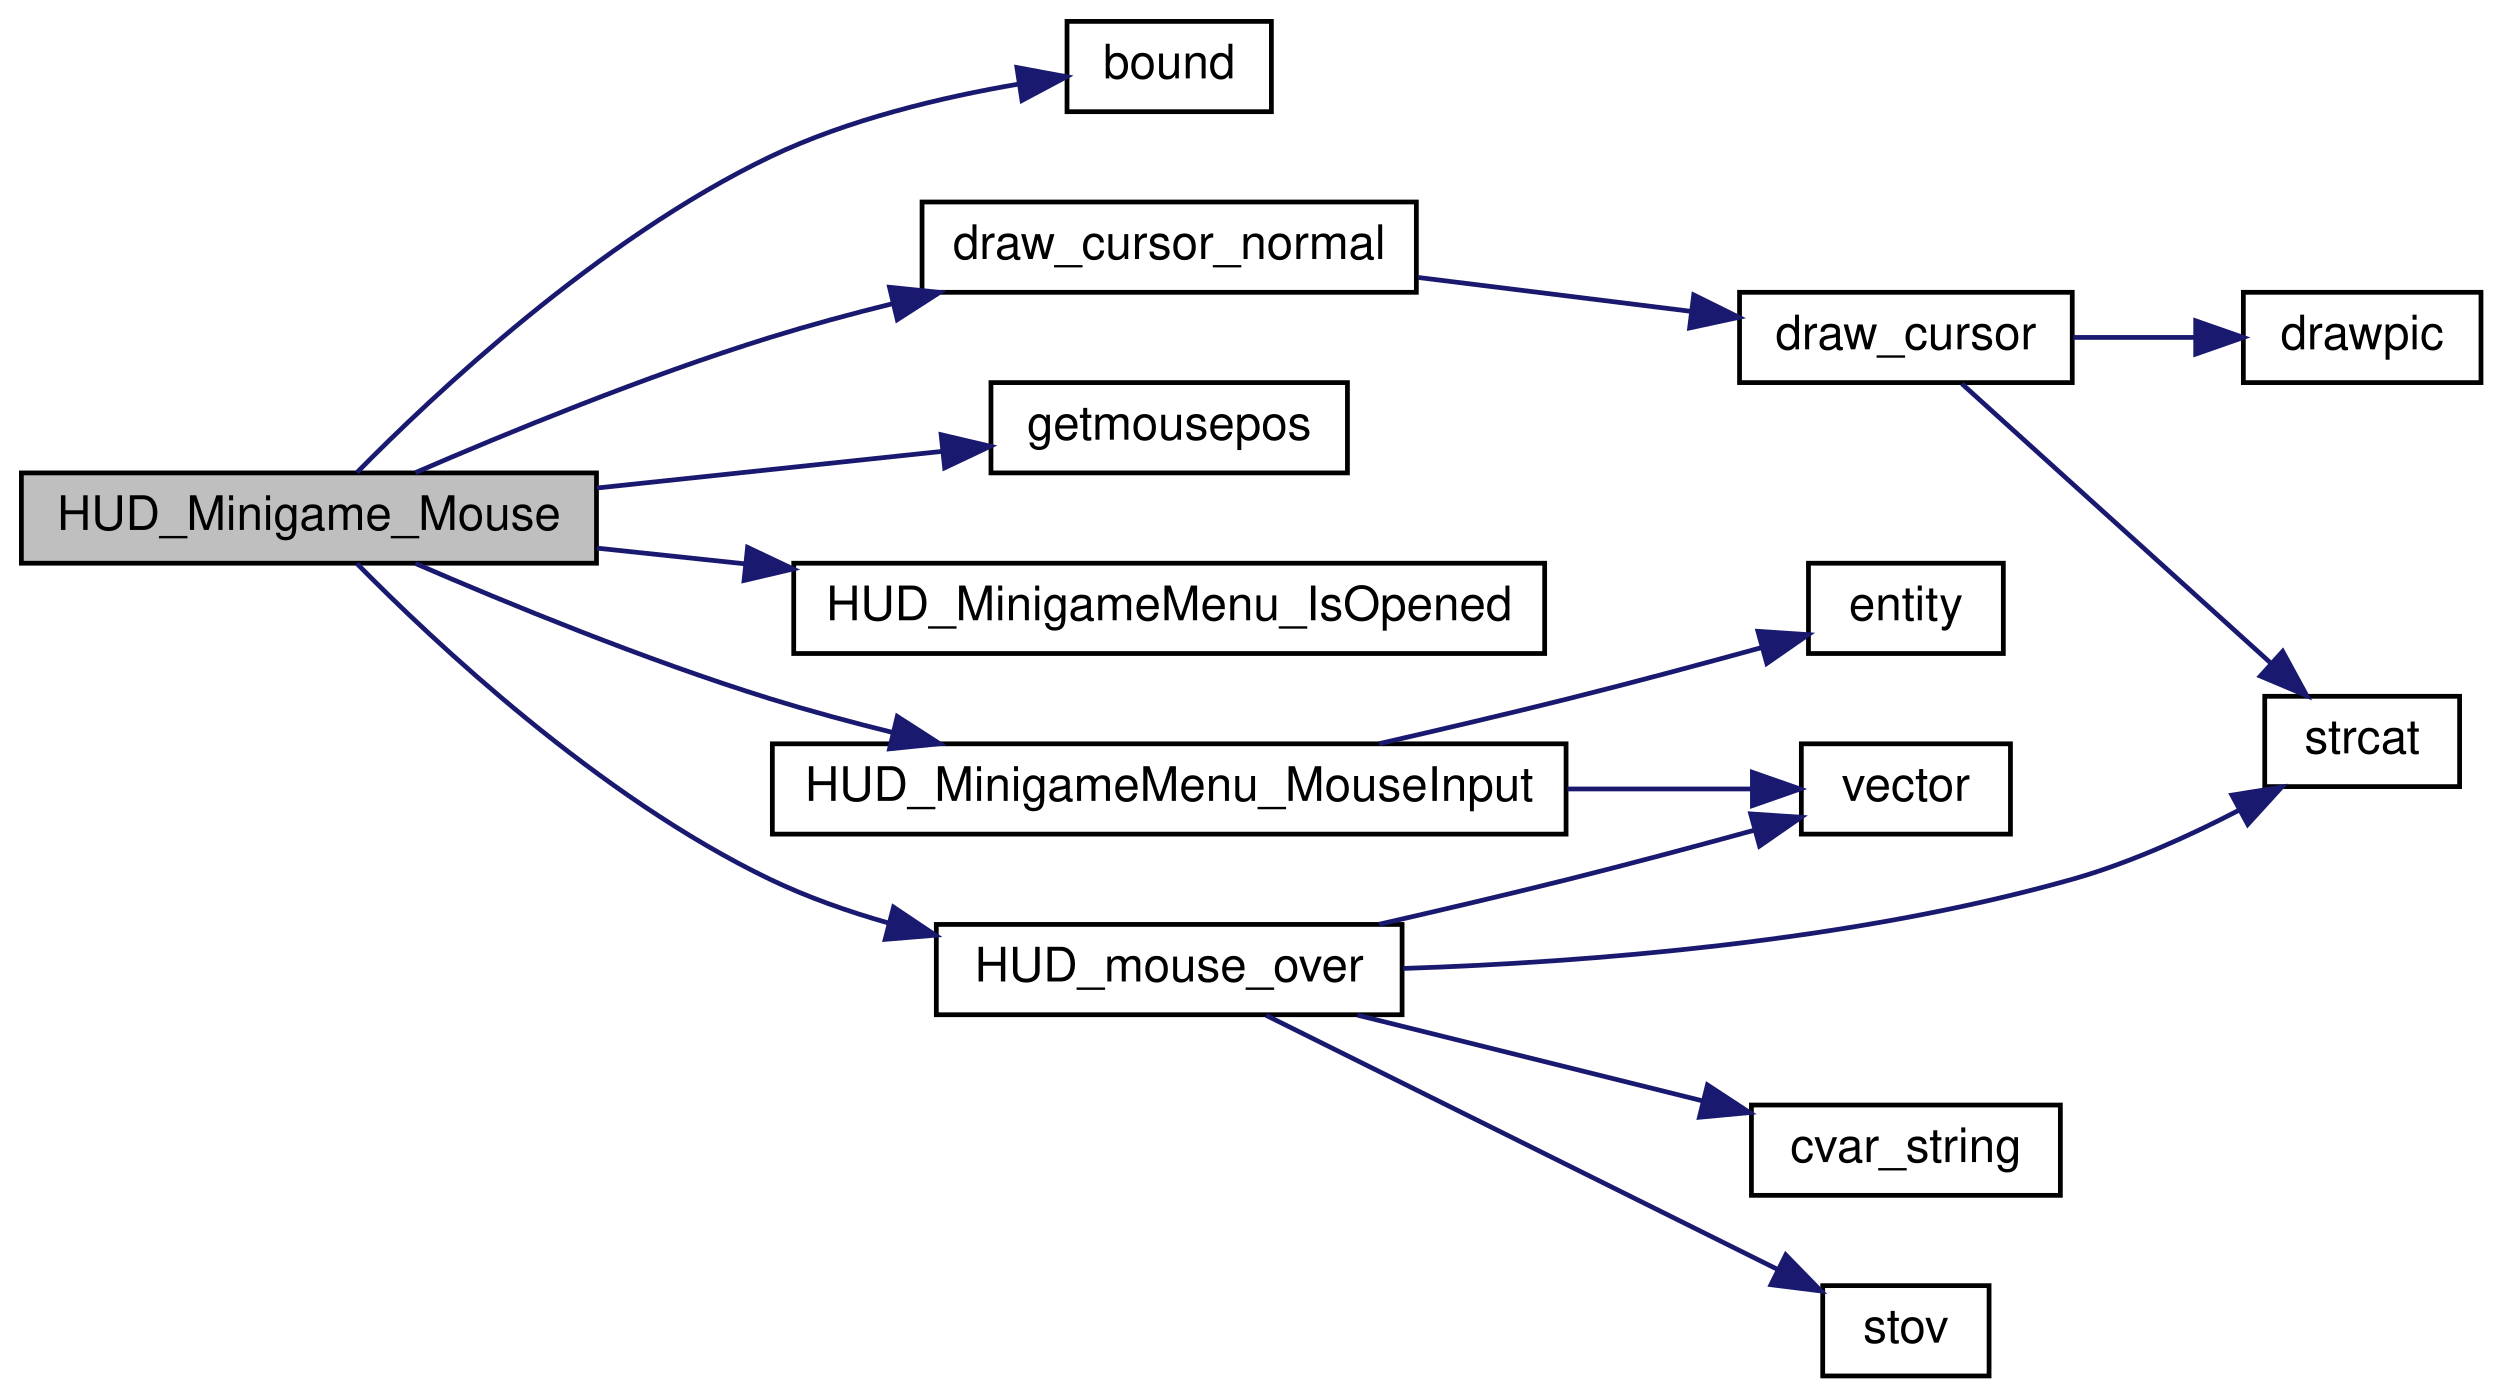
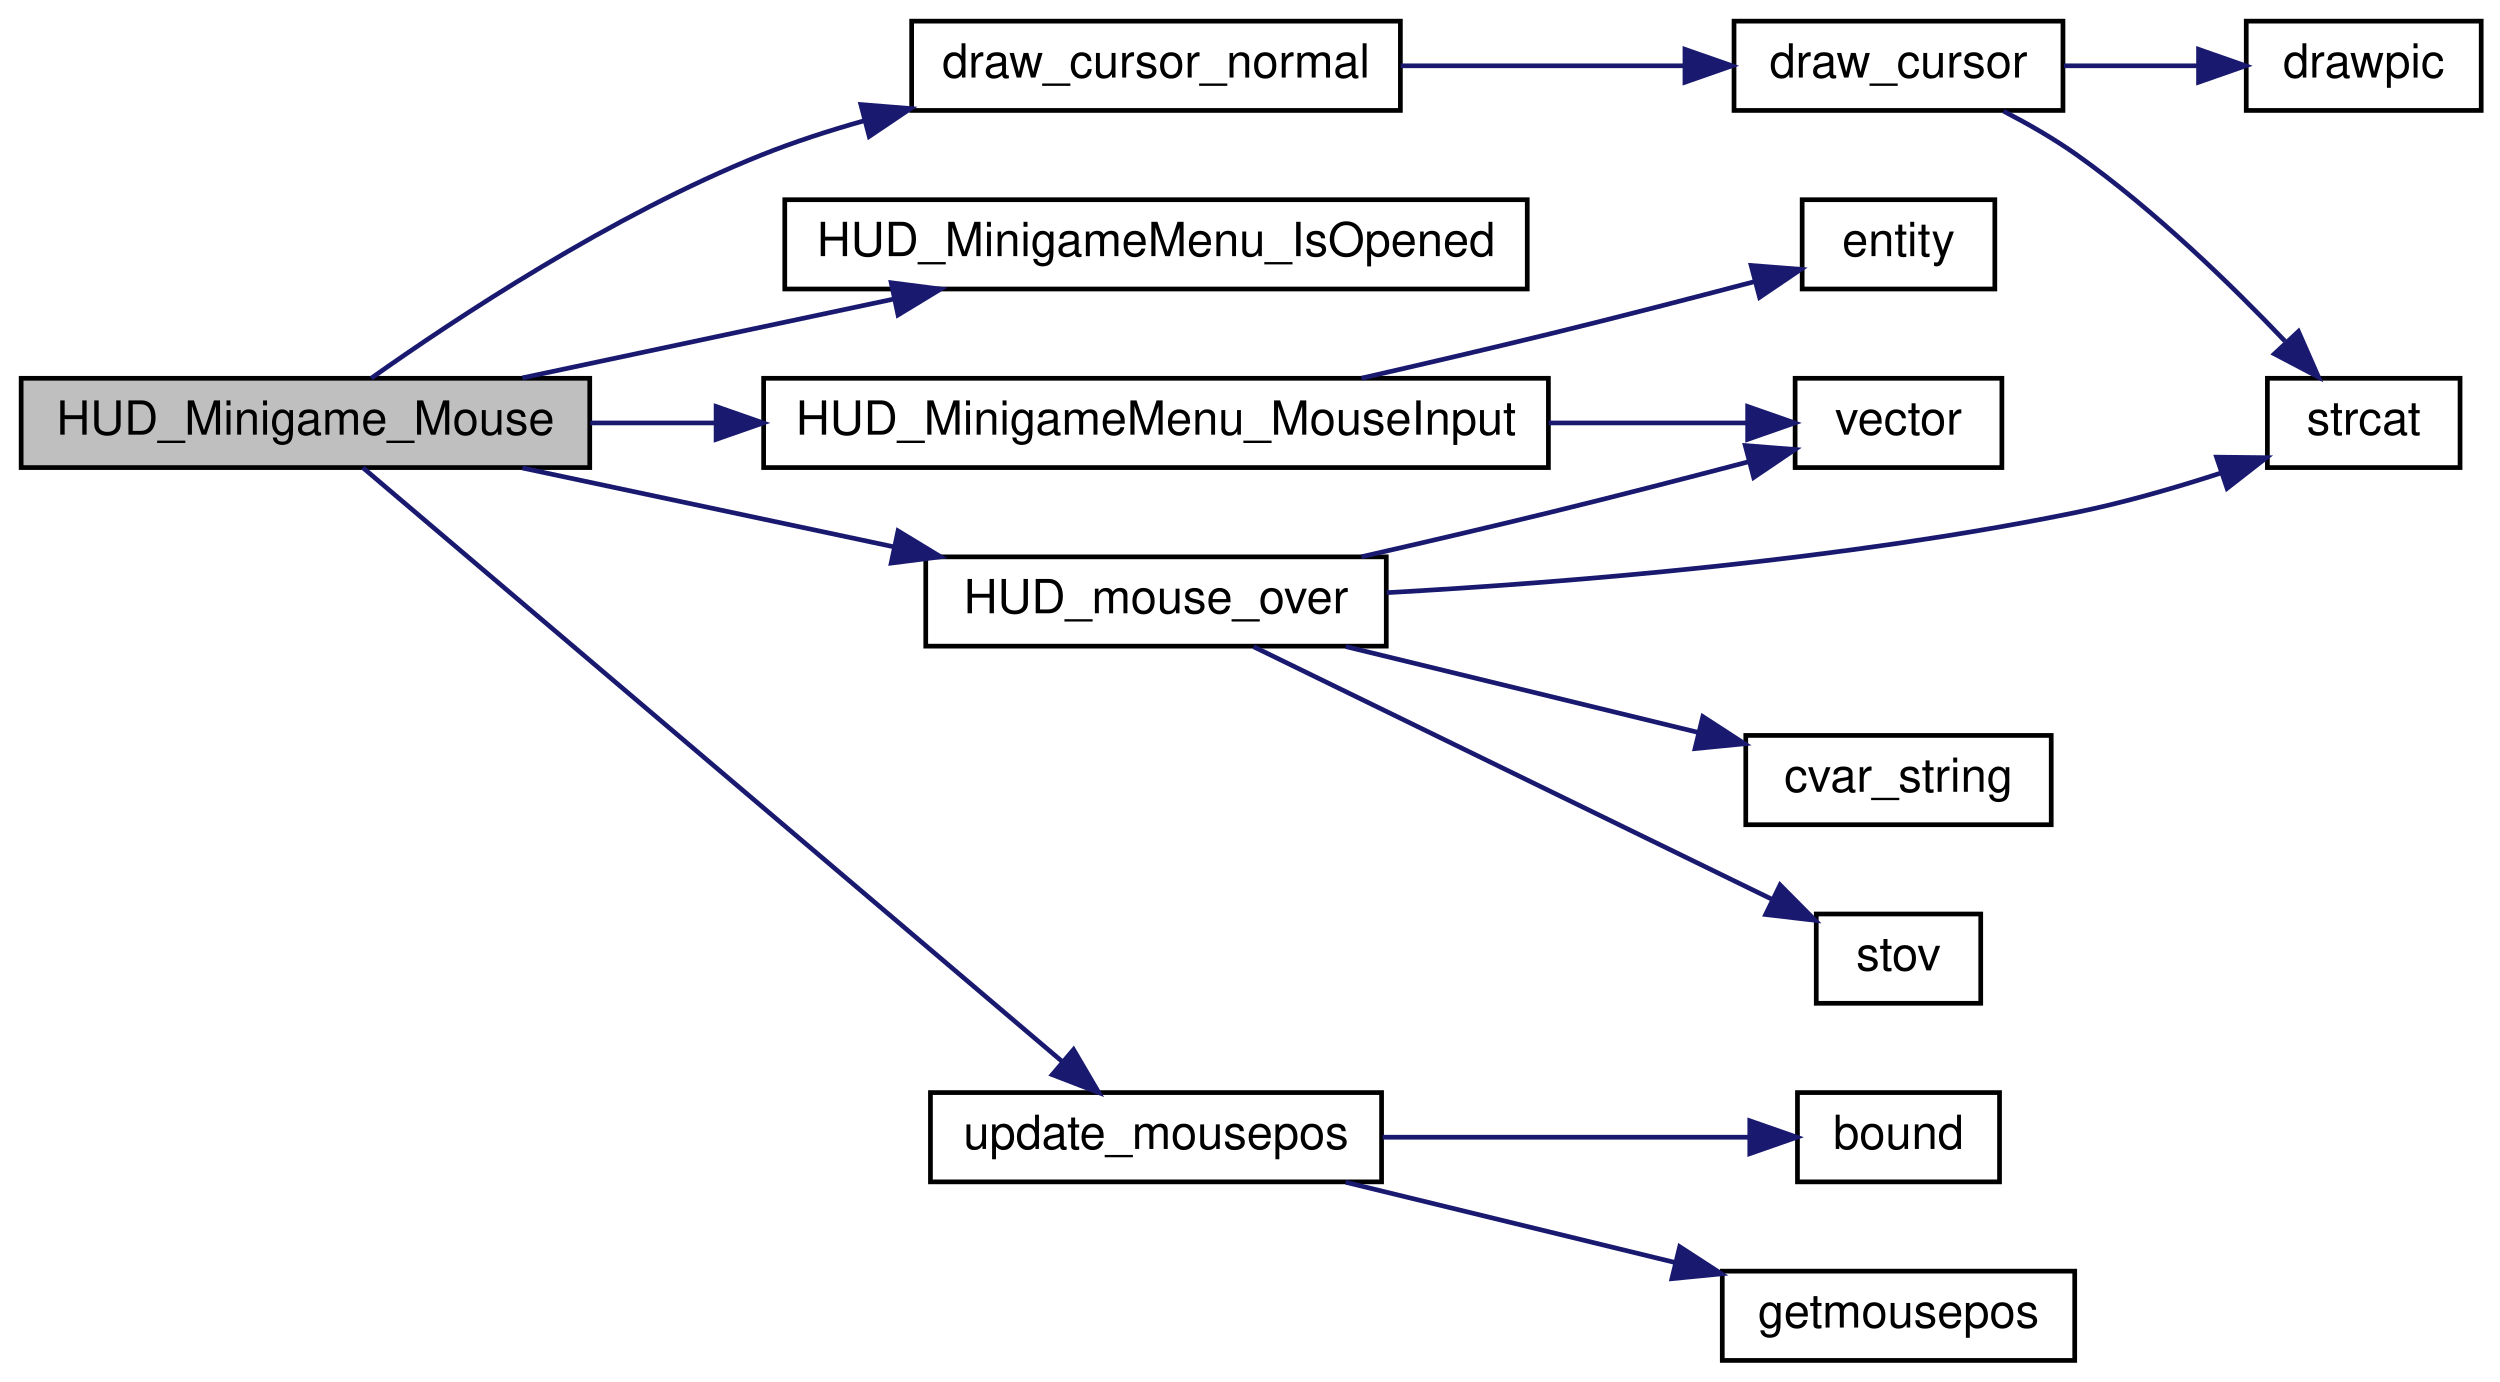
- <svg xmlns="http://www.w3.org/2000/svg" xmlns:xlink="http://www.w3.org/1999/xlink" width="526pt" height="294pt" viewBox="0.00 0.00 526.00 294.00">
+ <svg xmlns="http://www.w3.org/2000/svg" xmlns:xlink="http://www.w3.org/1999/xlink" width="532pt" height="294pt" viewBox="0.00 0.00 532.00 294.00">
  <g id="graph0" class="graph" transform="scale(1 1) rotate(0) translate(4 290)">
    <g id="node1" class="node">
-       <polygon fill="#bfbfbf" stroke="black" points="0.5,-171.5 0.5,-190.5 121.5,-190.5 121.5,-171.5 0.5,-171.5" />
-       <text text-anchor="middle" x="61" y="-178.5" font-family="Helvetica,sans-Serif" font-size="10.00">HUD_Minigame_Mouse</text>
+       <polygon fill="#bfbfbf" stroke="black" points="0.5,-190.5 0.5,-209.5 121.5,-209.5 121.5,-190.5 0.5,-190.5" />
+       <text text-anchor="middle" x="61" y="-197.5" font-family="Helvetica,sans-Serif" font-size="10.00">HUD_Minigame_Mouse</text>
    </g>
    <g id="node2" class="node">
      <g id="a_node2">
-         <a xlink:href="../../d8/de2/menudefs_8qc.html#a3846d117b360dccec575f96988cf3bb7" target="_top" xlink:title="bound">
-           <polygon fill="none" stroke="black" points="220.5,-266.5 220.5,-285.5 263.5,-285.5 263.5,-266.5 220.5,-266.5" />
-           <text text-anchor="middle" x="242" y="-273.5" font-family="Helvetica,sans-Serif" font-size="10.00">bound</text>
+         <a xlink:href="../../df/d30/client_2main_8qc.html#a17432988ef7a28b058fec9318b29fea3" target="_top" xlink:title="draw_cursor_normal">
+           <polygon fill="none" stroke="black" points="190,-266.5 190,-285.5 294,-285.5 294,-266.5 190,-266.5" />
+           <text text-anchor="middle" x="242" y="-273.5" font-family="Helvetica,sans-Serif" font-size="10.00">draw_cursor_normal</text>
        </a>
      </g>
    </g>
    <g id="edge1" class="edge">
-       <path fill="none" stroke="midnightblue" d="M71.095,-190.579C87.085,-206.829 121.969,-239.713 158,-257 174.4,-264.868 194.209,-269.562 210.362,-272.315" />
-       <polygon fill="midnightblue" stroke="midnightblue" points="209.96,-275.795 220.377,-273.858 211.026,-268.876 209.96,-275.795" />
+       <path fill="none" stroke="midnightblue" d="M74.986,-209.509C92.828,-222.142 126.325,-244.333 158,-257 164.967,-259.786 172.434,-262.214 179.929,-264.317" />
+       <polygon fill="midnightblue" stroke="midnightblue" points="179.197,-267.743 189.758,-266.896 180.974,-260.973 179.197,-267.743" />
+     </g>
+     <g id="node6" class="node">
+       <g id="a_node6">
+         <a xlink:href="../../d5/d4a/cl__minigames__hud_8qc.html#ab1c5f554f29bac879163c40cc284d949" target="_top" xlink:title="HUD_MinigameMenu_IsOpened">
+           <polygon fill="none" stroke="black" points="163,-228.5 163,-247.5 321,-247.5 321,-228.5 163,-228.5" />
+           <text text-anchor="middle" x="242" y="-235.5" font-family="Helvetica,sans-Serif" font-size="10.00">HUD_MinigameMenu_IsOpened</text>
+         </a>
+       </g>
+     </g>
+     <g id="edge5" class="edge">
+       <path fill="none" stroke="midnightblue" d="M107.169,-209.589C131.216,-214.694 160.974,-221.011 186.319,-226.392" />
+       <polygon fill="midnightblue" stroke="midnightblue" points="185.647,-229.827 196.156,-228.48 187.1,-222.98 185.647,-229.827" />
+     </g>
+     <g id="node7" class="node">
+       <g id="a_node7">
+         <a xlink:href="../../d5/d4a/cl__minigames__hud_8qc.html#a095bbde3ad57290772ebabf516e9881b" target="_top" xlink:title="HUD_MinigameMenu_MouseInput">
+           <polygon fill="none" stroke="black" points="158.5,-190.5 158.5,-209.5 325.5,-209.5 325.5,-190.5 158.5,-190.5" />
+           <text text-anchor="middle" x="242" y="-197.5" font-family="Helvetica,sans-Serif" font-size="10.00">HUD_MinigameMenu_MouseInput</text>
+         </a>
+       </g>
+     </g>
+     <g id="edge6" class="edge">
+       <path fill="none" stroke="midnightblue" d="M121.604,-200C130.176,-200 139.161,-200 148.191,-200" />
+       <polygon fill="midnightblue" stroke="midnightblue" points="148.385,-203.5 158.385,-200 148.385,-196.5 148.385,-203.5" />
+     </g>
+     <g id="node10" class="node">
+       <g id="a_node10">
+         <a xlink:href="../../d5/d4a/cl__minigames__hud_8qc.html#a77f600677e1042ade16838e50cb31fde" target="_top" xlink:title="HUD_mouse_over">
+           <polygon fill="none" stroke="black" points="193,-152.5 193,-171.5 291,-171.5 291,-152.5 193,-152.5" />
+           <text text-anchor="middle" x="242" y="-159.5" font-family="Helvetica,sans-Serif" font-size="10.00">HUD_mouse_over</text>
+         </a>
+       </g>
+     </g>
+     <g id="edge9" class="edge">
+       <path fill="none" stroke="midnightblue" d="M107.169,-190.411C131.216,-185.306 160.974,-178.989 186.319,-173.608" />
+       <polygon fill="midnightblue" stroke="midnightblue" points="187.1,-177.02 196.156,-171.52 185.647,-170.173 187.1,-177.02" />
+     </g>
+     <g id="node13" class="node">
+       <g id="a_node13">
+         <a xlink:href="../../dc/d98/client_2miscfunctions_8qc.html#a08d24097586a6fc4539ce644d1c66e54" target="_top" xlink:title="update_mousepos">
+           <polygon fill="none" stroke="black" points="194,-38.5 194,-57.5 290,-57.5 290,-38.5 194,-38.5" />
+           <text text-anchor="middle" x="242" y="-45.5" font-family="Helvetica,sans-Serif" font-size="10.00">update_mousepos</text>
+         </a>
+       </g>
+     </g>
+     <g id="edge14" class="edge">
+       <path fill="none" stroke="midnightblue" d="M73.197,-190.492C103.083,-165.114 184.981,-95.569 222.177,-63.984" />
+       <polygon fill="midnightblue" stroke="midnightblue" points="224.45,-66.645 229.807,-57.505 219.919,-61.31 224.45,-66.645" />
    </g>
    <g id="node3" class="node">
      <g id="a_node3">
-         <a xlink:href="../../df/d30/client_2main_8qc.html#a17432988ef7a28b058fec9318b29fea3" target="_top" xlink:title="draw_cursor_normal">
-           <polygon fill="none" stroke="black" points="190,-228.5 190,-247.5 294,-247.5 294,-228.5 190,-228.5" />
-           <text text-anchor="middle" x="242" y="-235.5" font-family="Helvetica,sans-Serif" font-size="10.00">draw_cursor_normal</text>
+         <a xlink:href="../../df/d30/client_2main_8qc.html#a65d6b464164464ee7f99ceb0e0c16813" target="_top" xlink:title="draw_cursor">
+           <polygon fill="none" stroke="black" points="365,-266.5 365,-285.5 435,-285.5 435,-266.5 365,-266.5" />
+           <text text-anchor="middle" x="400" y="-273.5" font-family="Helvetica,sans-Serif" font-size="10.00">draw_cursor</text>
        </a>
      </g>
    </g>
    <g id="edge2" class="edge">
-       <path fill="none" stroke="midnightblue" d="M83.396,-190.556C102.633,-198.884 131.808,-210.87 158,-219 166.309,-221.579 175.184,-223.976 183.925,-226.139" />
-       <polygon fill="midnightblue" stroke="midnightblue" points="183.161,-229.555 193.701,-228.479 184.791,-222.748 183.161,-229.555" />
+       <path fill="none" stroke="midnightblue" d="M294.08,-276C313.574,-276 335.624,-276 354.462,-276" />
+       <polygon fill="midnightblue" stroke="midnightblue" points="354.56,-279.5 364.56,-276 354.56,-272.5 354.56,-279.5" />
    </g>
-     <g id="node7" class="node">
-       <g id="a_node7">
-         <a xlink:href="../../d8/de2/menudefs_8qc.html#addba2eab8e095dbf65080939e1da5747" target="_top" xlink:title="getmousepos">
-           <polygon fill="none" stroke="black" points="204.5,-190.5 204.5,-209.5 279.5,-209.5 279.5,-190.5 204.5,-190.5" />
-           <text text-anchor="middle" x="242" y="-197.5" font-family="Helvetica,sans-Serif" font-size="10.00">getmousepos</text>
+     <g id="node4" class="node">
+       <g id="a_node4">
+         <a xlink:href="../../d8/de2/menudefs_8qc.html#aa466300ee80f2134cac8e75a7364ca31" target="_top" xlink:title="drawpic">
+           <polygon fill="none" stroke="black" points="474,-266.5 474,-285.5 524,-285.5 524,-266.5 474,-266.5" />
+           <text text-anchor="middle" x="499" y="-273.5" font-family="Helvetica,sans-Serif" font-size="10.00">drawpic</text>
        </a>
      </g>
    </g>
-     <g id="edge6" class="edge">
-       <path fill="none" stroke="midnightblue" d="M121.604,-187.327C145.222,-189.834 171.977,-192.674 194.165,-195.029" />
-       <polygon fill="midnightblue" stroke="midnightblue" points="194.019,-198.533 204.333,-196.108 194.758,-191.572 194.019,-198.533" />
+     <g id="edge3" class="edge">
+       <path fill="none" stroke="midnightblue" d="M435.199,-276C444.472,-276 454.512,-276 463.786,-276" />
+       <polygon fill="midnightblue" stroke="midnightblue" points="463.85,-279.5 473.85,-276 463.85,-272.5 463.85,-279.5" />
+     </g>
+     <g id="node5" class="node">
+       <g id="a_node5">
+         <a xlink:href="../../d8/de2/menudefs_8qc.html#ad76dc2b2895cd23f21e008f12a686158" target="_top" xlink:title="strcat">
+           <polygon fill="none" stroke="black" points="478.5,-190.5 478.5,-209.5 519.5,-209.5 519.5,-190.5 478.5,-190.5" />
+           <text text-anchor="middle" x="499" y="-197.5" font-family="Helvetica,sans-Serif" font-size="10.00">strcat</text>
+         </a>
+       </g>
+     </g>
+     <g id="edge4" class="edge">
+       <path fill="none" stroke="midnightblue" d="M422.35,-266.348C427.639,-263.607 433.171,-260.426 438,-257 454.376,-245.381 470.753,-229.461 482.25,-217.399" />
+       <polygon fill="midnightblue" stroke="midnightblue" points="485.109,-219.465 489.369,-209.765 479.99,-214.691 485.109,-219.465" />
    </g>
    <g id="node8" class="node">
      <g id="a_node8">
-         <a xlink:href="../../d5/d4a/cl__minigames__hud_8qc.html#ab1c5f554f29bac879163c40cc284d949" target="_top" xlink:title="HUD_MinigameMenu_IsOpened">
-           <polygon fill="none" stroke="black" points="163,-152.5 163,-171.5 321,-171.5 321,-152.5 163,-152.5" />
-           <text text-anchor="middle" x="242" y="-159.5" font-family="Helvetica,sans-Serif" font-size="10.00">HUD_MinigameMenu_IsOpened</text>
+         <a xlink:href="../../d4/d0c/csprogsdefs_8qc.html#acbb54a239d76062465dccbc6a6c6e464" target="_top" xlink:title="entity">
+           <polygon fill="none" stroke="black" points="379.5,-228.5 379.5,-247.5 420.5,-247.5 420.5,-228.5 379.5,-228.5" />
+           <text text-anchor="middle" x="400" y="-235.5" font-family="Helvetica,sans-Serif" font-size="10.00">entity</text>
        </a>
      </g>
    </g>
    <g id="edge7" class="edge">
-       <path fill="none" stroke="midnightblue" d="M121.604,-174.673C131.624,-173.61 142.208,-172.486 152.768,-171.365" />
-       <polygon fill="midnightblue" stroke="midnightblue" points="153.292,-174.83 162.866,-170.294 152.553,-167.869 153.292,-174.83" />
+       <path fill="none" stroke="midnightblue" d="M285.708,-209.522C298.668,-212.48 312.933,-215.805 326,-219 340.254,-222.486 356.014,-226.56 369.233,-230.04" />
+       <polygon fill="midnightblue" stroke="midnightblue" points="368.648,-233.505 379.211,-232.68 370.439,-226.738 368.648,-233.505" />
    </g>
    <g id="node9" class="node">
      <g id="a_node9">
-         <a xlink:href="../../d5/d4a/cl__minigames__hud_8qc.html#a095bbde3ad57290772ebabf516e9881b" target="_top" xlink:title="HUD_MinigameMenu_MouseInput">
-           <polygon fill="none" stroke="black" points="158.5,-114.5 158.5,-133.5 325.5,-133.5 325.5,-114.5 158.5,-114.5" />
-           <text text-anchor="middle" x="242" y="-121.5" font-family="Helvetica,sans-Serif" font-size="10.00">HUD_MinigameMenu_MouseInput</text>
+         <a xlink:href="../../d4/d0c/csprogsdefs_8qc.html#a4f0b78b1785821ba47129edb68e70f9e" target="_top" xlink:title="vector">
+           <polygon fill="none" stroke="black" points="378,-190.5 378,-209.5 422,-209.5 422,-190.5 378,-190.5" />
+           <text text-anchor="middle" x="400" y="-197.5" font-family="Helvetica,sans-Serif" font-size="10.00">vector</text>
        </a>
      </g>
    </g>
    <g id="edge8" class="edge">
-       <path fill="none" stroke="midnightblue" d="M83.396,-171.444C102.633,-163.116 131.808,-151.13 158,-143 166.309,-140.421 175.184,-138.024 183.925,-135.861" />
-       <polygon fill="midnightblue" stroke="midnightblue" points="184.791,-139.252 193.701,-133.521 183.161,-132.445 184.791,-139.252" />
+       <path fill="none" stroke="midnightblue" d="M325.568,-200C340.604,-200 355.413,-200 367.749,-200" />
+       <polygon fill="midnightblue" stroke="midnightblue" points="367.898,-203.5 377.898,-200 367.898,-196.5 367.898,-203.5" />
+     </g>
+     <g id="edge12" class="edge">
+       <path fill="none" stroke="midnightblue" d="M291.099,-163.879C330.824,-166.1 388.515,-170.871 438,-181 448.169,-183.082 459.054,-186.235 468.722,-189.377" />
+       <polygon fill="midnightblue" stroke="midnightblue" points="467.682,-192.72 478.276,-192.603 469.922,-186.088 467.682,-192.72" />
+     </g>
+     <g id="edge13" class="edge">
+       <path fill="none" stroke="midnightblue" d="M285.708,-171.522C298.668,-174.48 312.933,-177.805 326,-181 339.852,-184.387 355.128,-188.331 368.11,-191.744" />
+       <polygon fill="midnightblue" stroke="midnightblue" points="367.396,-195.176 377.958,-194.347 369.184,-188.408 367.396,-195.176" />
+     </g>
+     <g id="node11" class="node">
+       <g id="a_node11">
+         <a xlink:href="../../d8/de2/menudefs_8qc.html#a6f8c7ef6ee4a4d851aaa5fd1789eab9a" target="_top" xlink:title="cvar_string">
+           <polygon fill="none" stroke="black" points="367.5,-114.5 367.5,-133.5 432.5,-133.5 432.5,-114.5 367.5,-114.5" />
+           <text text-anchor="middle" x="400" y="-121.5" font-family="Helvetica,sans-Serif" font-size="10.00">cvar_string</text>
+         </a>
+       </g>
+     </g>
+     <g id="edge10" class="edge">
+       <path fill="none" stroke="midnightblue" d="M282.365,-152.411C305.246,-146.838 334.059,-139.819 357.323,-134.152" />
+       <polygon fill="midnightblue" stroke="midnightblue" points="358.361,-137.502 367.249,-131.734 356.705,-130.7 358.361,-137.502" />
    </g>
    <g id="node12" class="node">
      <g id="a_node12">
-         <a xlink:href="../../d5/d4a/cl__minigames__hud_8qc.html#a77f600677e1042ade16838e50cb31fde" target="_top" xlink:title="HUD_mouse_over">
-           <polygon fill="none" stroke="black" points="193,-76.5 193,-95.5 291,-95.5 291,-76.5 193,-76.5" />
-           <text text-anchor="middle" x="242" y="-83.5" font-family="Helvetica,sans-Serif" font-size="10.00">HUD_mouse_over</text>
+         <a xlink:href="../../d8/de2/menudefs_8qc.html#a65fcee980f5a018b481188a84ead405f" target="_top" xlink:title="stov">
+           <polygon fill="none" stroke="black" points="382.5,-76.5 382.5,-95.5 417.5,-95.5 417.5,-76.5 382.5,-76.5" />
+           <text text-anchor="middle" x="400" y="-83.5" font-family="Helvetica,sans-Serif" font-size="10.00">stov</text>
        </a>
      </g>
    </g>
    <g id="edge11" class="edge">
-       <path fill="none" stroke="midnightblue" d="M71.095,-171.421C87.085,-155.171 121.969,-122.287 158,-105 165.844,-101.237 174.467,-98.2 183.098,-95.754" />
-       <polygon fill="midnightblue" stroke="midnightblue" points="184.003,-99.135 192.804,-93.236 182.246,-92.359 184.003,-99.135" />
+       <path fill="none" stroke="midnightblue" d="M262.758,-152.375C290.722,-138.751 341.892,-113.822 372.939,-98.697" />
+       <polygon fill="midnightblue" stroke="midnightblue" points="374.8,-101.683 382.257,-94.157 371.734,-95.39 374.8,-101.683" />
    </g>
-     <g id="node4" class="node">
-       <g id="a_node4">
-         <a xlink:href="../../df/d30/client_2main_8qc.html#a65d6b464164464ee7f99ceb0e0c16813" target="_top" xlink:title="draw_cursor">
-           <polygon fill="none" stroke="black" points="362,-209.5 362,-228.5 432,-228.5 432,-209.5 362,-209.5" />
-           <text text-anchor="middle" x="397" y="-216.5" font-family="Helvetica,sans-Serif" font-size="10.00">draw_cursor</text>
+     <g id="node14" class="node">
+       <g id="a_node14">
+         <a xlink:href="../../d8/de2/menudefs_8qc.html#a3846d117b360dccec575f96988cf3bb7" target="_top" xlink:title="bound">
+           <polygon fill="none" stroke="black" points="378.5,-38.5 378.5,-57.5 421.5,-57.5 421.5,-38.5 378.5,-38.5" />
+           <text text-anchor="middle" x="400" y="-45.5" font-family="Helvetica,sans-Serif" font-size="10.00">bound</text>
        </a>
      </g>
    </g>
-     <g id="edge3" class="edge">
-       <path fill="none" stroke="midnightblue" d="M294.372,-231.62C313.037,-229.303 333.947,-226.706 351.925,-224.473" />
-       <polygon fill="midnightblue" stroke="midnightblue" points="352.362,-227.946 361.854,-223.24 351.499,-220.999 352.362,-227.946" />
+     <g id="edge15" class="edge">
+       <path fill="none" stroke="midnightblue" d="M290.228,-48C315.506,-48 345.919,-48 368.151,-48" />
+       <polygon fill="midnightblue" stroke="midnightblue" points="368.35,-51.5 378.35,-48 368.35,-44.5 368.35,-51.5" />
    </g>
-     <g id="node5" class="node">
-       <g id="a_node5">
-         <a xlink:href="../../d8/de2/menudefs_8qc.html#aa466300ee80f2134cac8e75a7364ca31" target="_top" xlink:title="drawpic">
-           <polygon fill="none" stroke="black" points="468,-209.5 468,-228.5 518,-228.5 518,-209.5 468,-209.5" />
-           <text text-anchor="middle" x="493" y="-216.5" font-family="Helvetica,sans-Serif" font-size="10.00">drawpic</text>
+     <g id="node15" class="node">
+       <g id="a_node15">
+         <a xlink:href="../../d8/de2/menudefs_8qc.html#addba2eab8e095dbf65080939e1da5747" target="_top" xlink:title="getmousepos">
+           <polygon fill="none" stroke="black" points="362.5,-0.5 362.5,-19.5 437.5,-19.5 437.5,-0.5 362.5,-0.5" />
+           <text text-anchor="middle" x="400" y="-7.5" font-family="Helvetica,sans-Serif" font-size="10.00">getmousepos</text>
        </a>
      </g>
    </g>
-     <g id="edge4" class="edge">
-       <path fill="none" stroke="midnightblue" d="M432.202,-219C440.544,-219 449.468,-219 457.809,-219" />
-       <polygon fill="midnightblue" stroke="midnightblue" points="457.975,-222.5 467.975,-219 457.975,-215.5 457.975,-222.5" />
-     </g>
-     <g id="node6" class="node">
-       <g id="a_node6">
-         <a xlink:href="../../d8/de2/menudefs_8qc.html#ad76dc2b2895cd23f21e008f12a686158" target="_top" xlink:title="strcat">
-           <polygon fill="none" stroke="black" points="472.5,-124.5 472.5,-143.5 513.5,-143.5 513.5,-124.5 472.5,-124.5" />
-           <text text-anchor="middle" x="493" y="-131.5" font-family="Helvetica,sans-Serif" font-size="10.00">strcat</text>
-         </a>
-       </g>
-     </g>
-     <g id="edge5" class="edge">
-       <path fill="none" stroke="midnightblue" d="M408.783,-209.249C424.649,-194.903 454.485,-167.923 473.787,-150.469" />
-       <polygon fill="midnightblue" stroke="midnightblue" points="476.273,-152.94 481.343,-143.637 471.578,-147.748 476.273,-152.94" />
-     </g>
-     <g id="node10" class="node">
-       <g id="a_node10">
-         <a xlink:href="../../d4/d0c/csprogsdefs_8qc.html#acbb54a239d76062465dccbc6a6c6e464" target="_top" xlink:title="entity">
-           <polygon fill="none" stroke="black" points="376.5,-152.5 376.5,-171.5 417.5,-171.5 417.5,-152.5 376.5,-152.5" />
-           <text text-anchor="middle" x="397" y="-159.5" font-family="Helvetica,sans-Serif" font-size="10.00">entity</text>
-         </a>
-       </g>
-     </g>
-     <g id="edge9" class="edge">
-       <path fill="none" stroke="midnightblue" d="M286.157,-133.535C299.003,-136.466 313.093,-139.772 326,-143 339.362,-146.341 354.084,-150.296 366.564,-153.729" />
-       <polygon fill="midnightblue" stroke="midnightblue" points="365.871,-157.169 376.442,-156.466 367.74,-150.423 365.871,-157.169" />
-     </g>
-     <g id="node11" class="node">
-       <g id="a_node11">
-         <a xlink:href="../../d4/d0c/csprogsdefs_8qc.html#a4f0b78b1785821ba47129edb68e70f9e" target="_top" xlink:title="vector">
-           <polygon fill="none" stroke="black" points="375,-114.5 375,-133.5 419,-133.5 419,-114.5 375,-114.5" />
-           <text text-anchor="middle" x="397" y="-121.5" font-family="Helvetica,sans-Serif" font-size="10.00">vector</text>
-         </a>
-       </g>
-     </g>
-     <g id="edge10" class="edge">
-       <path fill="none" stroke="midnightblue" d="M325.769,-124C339.535,-124 353.029,-124 364.451,-124" />
-       <polygon fill="midnightblue" stroke="midnightblue" points="364.708,-127.5 374.708,-124 364.708,-120.5 364.708,-127.5" />
-     </g>
-     <g id="edge14" class="edge">
-       <path fill="none" stroke="midnightblue" d="M291.24,-86.236C329.953,-87.517 385.347,-91.826 432,-105 444.02,-108.394 456.572,-114.083 467.07,-119.527" />
-       <polygon fill="midnightblue" stroke="midnightblue" points="465.597,-122.71 476.059,-124.385 468.926,-116.551 465.597,-122.71" />
-     </g>
-     <g id="edge15" class="edge">
-       <path fill="none" stroke="midnightblue" d="M286.157,-95.535C299.003,-98.466 313.093,-101.772 326,-105 338.884,-108.222 353.034,-112.014 365.219,-115.36" />
-       <polygon fill="midnightblue" stroke="midnightblue" points="364.35,-118.751 374.921,-118.043 366.216,-112.004 364.35,-118.751" />
-     </g>
-     <g id="node13" class="node">
-       <g id="a_node13">
-         <a xlink:href="../../d8/de2/menudefs_8qc.html#a6f8c7ef6ee4a4d851aaa5fd1789eab9a" target="_top" xlink:title="cvar_string">
-           <polygon fill="none" stroke="black" points="364.5,-38.5 364.5,-57.5 429.5,-57.5 429.5,-38.5 364.5,-38.5" />
-           <text text-anchor="middle" x="397" y="-45.5" font-family="Helvetica,sans-Serif" font-size="10.00">cvar_string</text>
-         </a>
-       </g>
-     </g>
-     <g id="edge12" class="edge">
-       <path fill="none" stroke="midnightblue" d="M281.608,-76.411C303.718,-70.92 331.476,-64.026 354.111,-58.404" />
-       <polygon fill="midnightblue" stroke="midnightblue" points="355.251,-61.727 364.112,-55.92 353.564,-54.934 355.251,-61.727" />
-     </g>
-     <g id="node14" class="node">
-       <g id="a_node14">
-         <a xlink:href="../../d8/de2/menudefs_8qc.html#a65fcee980f5a018b481188a84ead405f" target="_top" xlink:title="stov">
-           <polygon fill="none" stroke="black" points="379.5,-0.5 379.5,-19.5 414.5,-19.5 414.5,-0.5 379.5,-0.5" />
-           <text text-anchor="middle" x="397" y="-7.5" font-family="Helvetica,sans-Serif" font-size="10.00">stov</text>
-         </a>
-       </g>
-     </g>
-     <g id="edge13" class="edge">
-       <path fill="none" stroke="midnightblue" d="M262.378,-76.374C289.659,-62.823 339.46,-38.085 369.955,-22.938" />
-       <polygon fill="midnightblue" stroke="midnightblue" points="371.726,-25.966 379.124,-18.383 368.611,-19.697 371.726,-25.966" />
+     <g id="edge16" class="edge">
+       <path fill="none" stroke="midnightblue" d="M282.365,-38.411C303.656,-33.225 330.084,-26.787 352.397,-21.352" />
+       <polygon fill="midnightblue" stroke="midnightblue" points="353.439,-24.701 362.326,-18.933 351.782,-17.899 353.439,-24.701" />
    </g>
  </g>
</svg>
